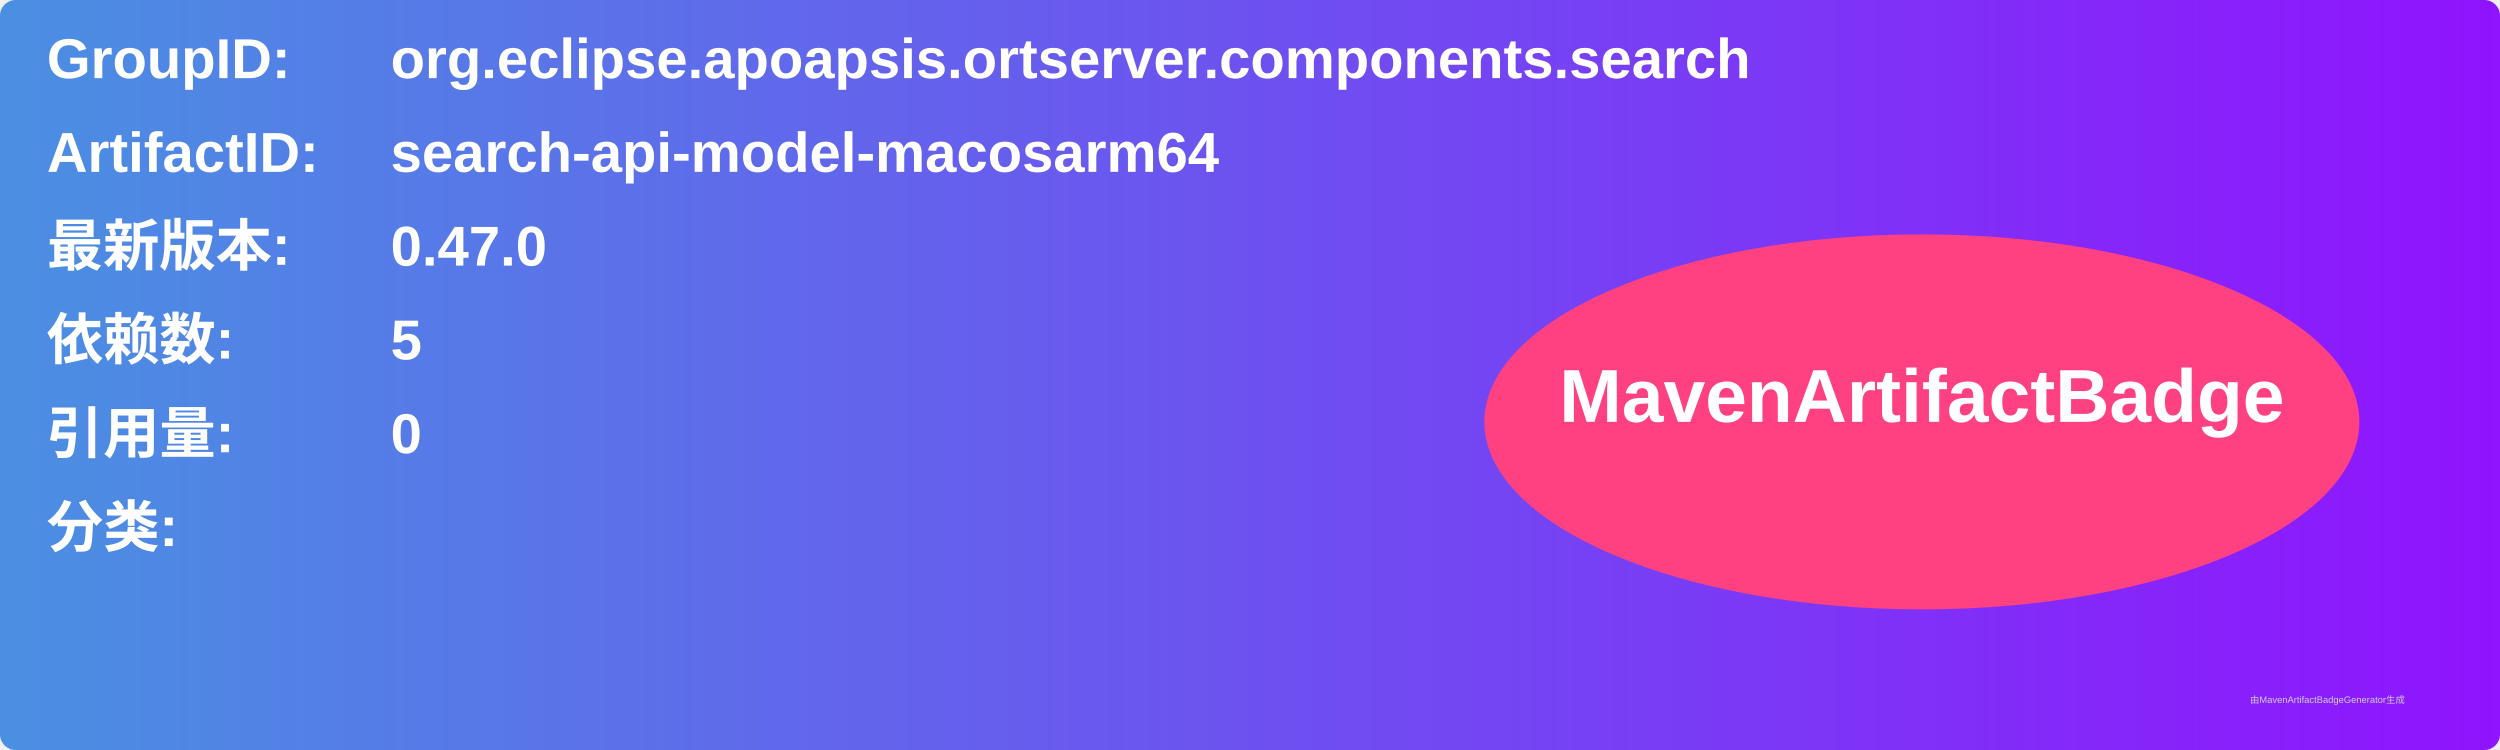
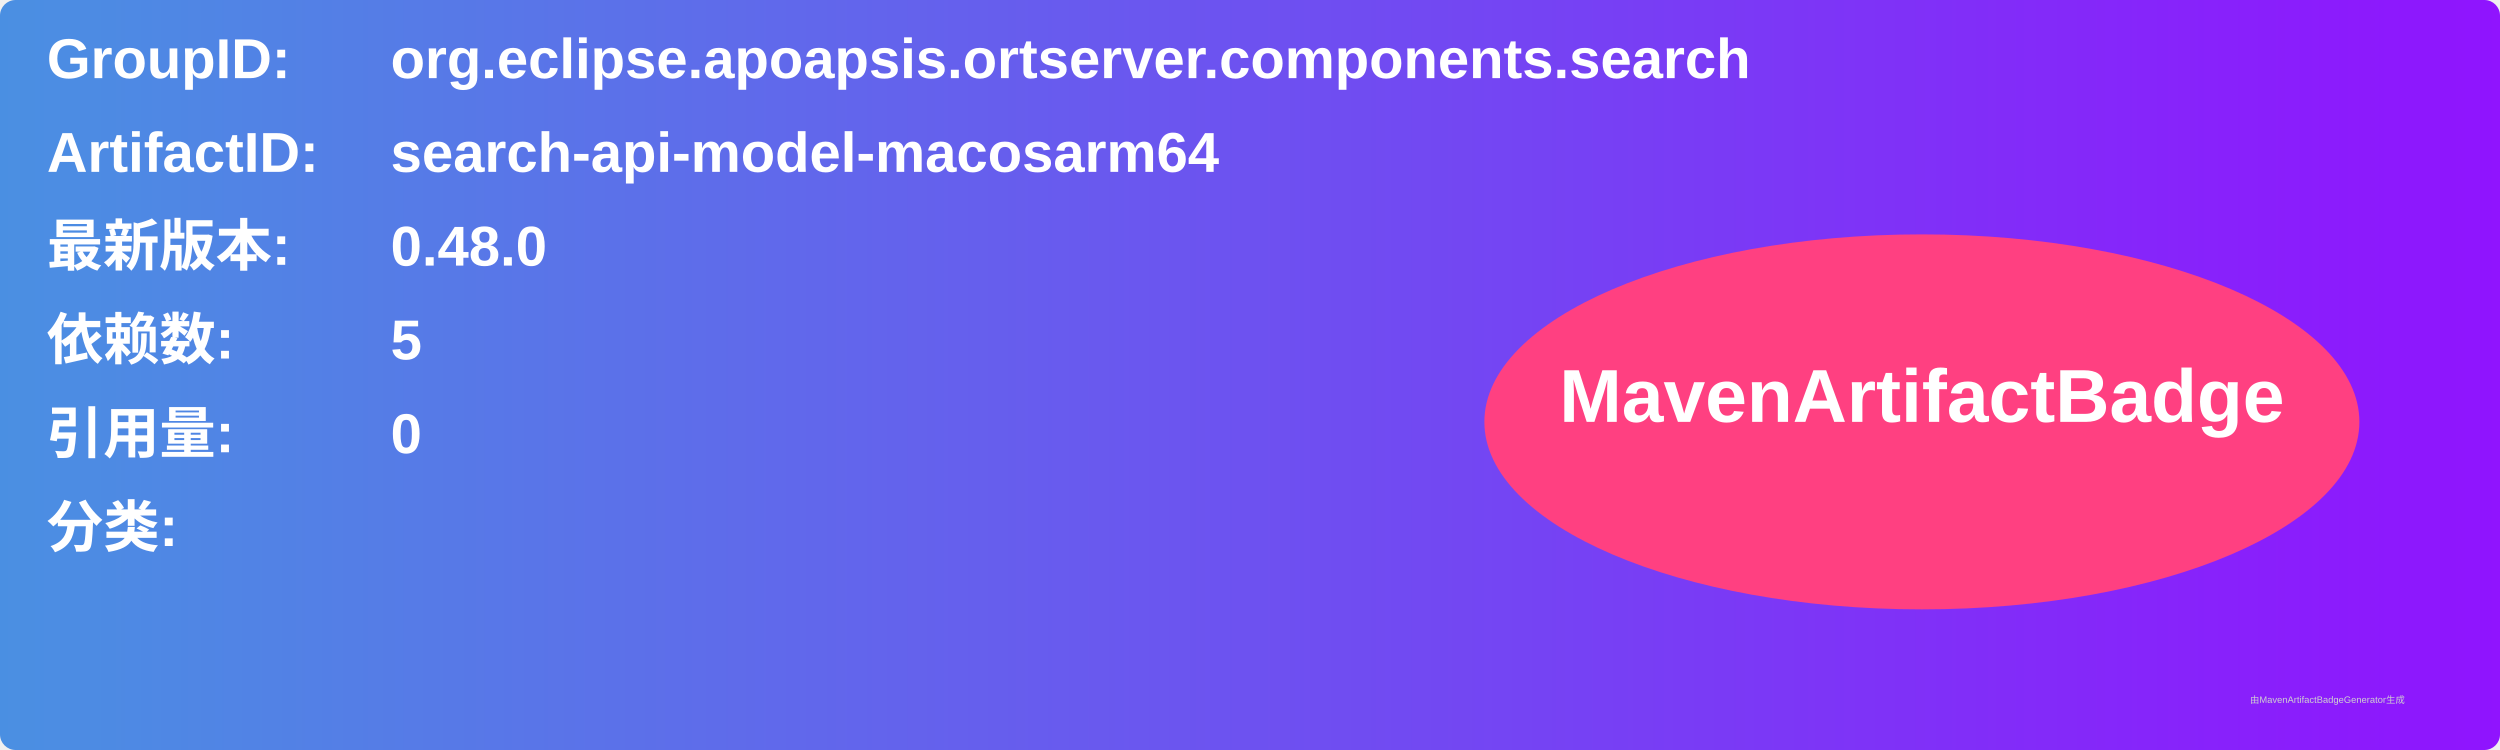
<svg xmlns="http://www.w3.org/2000/svg" width="800" height="240" viewBox="0 0 800 240">
  <linearGradient id="grad" x1="0%" y1="0%" x2="100%" y2="0%">
    <stop offset="0%" stop-color="#4a90e2" />
    <stop offset="100%" stop-color="#9013fe" />
  </linearGradient>
  <rect width="100%" height="100%" rx="5" ry="5" fill="url(#grad)" />
  <g transform="translate(15, 15)">
    <text x="0" y="10" font-family="Arial" font-size="18" fill="white" font-weight="bold" width="260">GroupID:</text>
    <text x="110" y="10" font-family="Arial" font-size="18" fill="white" font-weight="bold" width="460">org.eclipse.apoapsis.ortserver.components.search</text>
    <text x="0" y="40" font-family="Arial" font-size="18" fill="white" font-weight="bold" width="260">ArtifactID:</text>
    <text x="110" y="40" font-family="Arial" font-size="18" fill="white" font-weight="bold" width="460">search-api-model-macosarm64</text>
    <text x="0" y="70" font-family="Arial" font-size="18" fill="white" font-weight="bold">最新版本:</text>
    <text x="110" y="70" font-family="Arial" font-size="18" fill="white" font-weight="bold">
-       <tspan font-weight="bold">0.47.0</tspan>
+       <tspan font-weight="bold">0.48.0</tspan>
    </text>
    <text x="0" y="100" font-family="Arial" font-size="18" fill="white" font-weight="bold">依赖数: </text>
    <text x="110" y="100" font-family="Arial" font-size="18" fill="white">
      <tspan font-weight="bold">5</tspan>
    </text>
    <text x="0" y="130" font-family="Arial" font-size="18" fill="white" font-weight="bold">引用量: </text>
    <text x="110" y="130" font-family="Arial" font-size="18" fill="white">
      <tspan font-weight="bold">0</tspan>
    </text>
    <text x="0" y="160" font-family="Arial" font-size="18" fill="white" font-weight="bold">分类:</text>
    <text x="10" y="190" font-family="Arial" font-size="10" fill="white">
      <tspan font-weight="bold" />
    </text>
    <ellipse cx="600" cy="120" rx="140" ry="60" fill="#ff4081" />
    <text x="600" y="120" text-anchor="middle" font-family="Arial" font-size="24" fill="white" font-weight="bold">MavenArtifactBadge</text>
  </g>
  <text x="720" y="225" font-family="Arial" font-size="3" fill="#d0d0d0">由MavenArtifactBadgeGenerator生成</text>
</svg>
